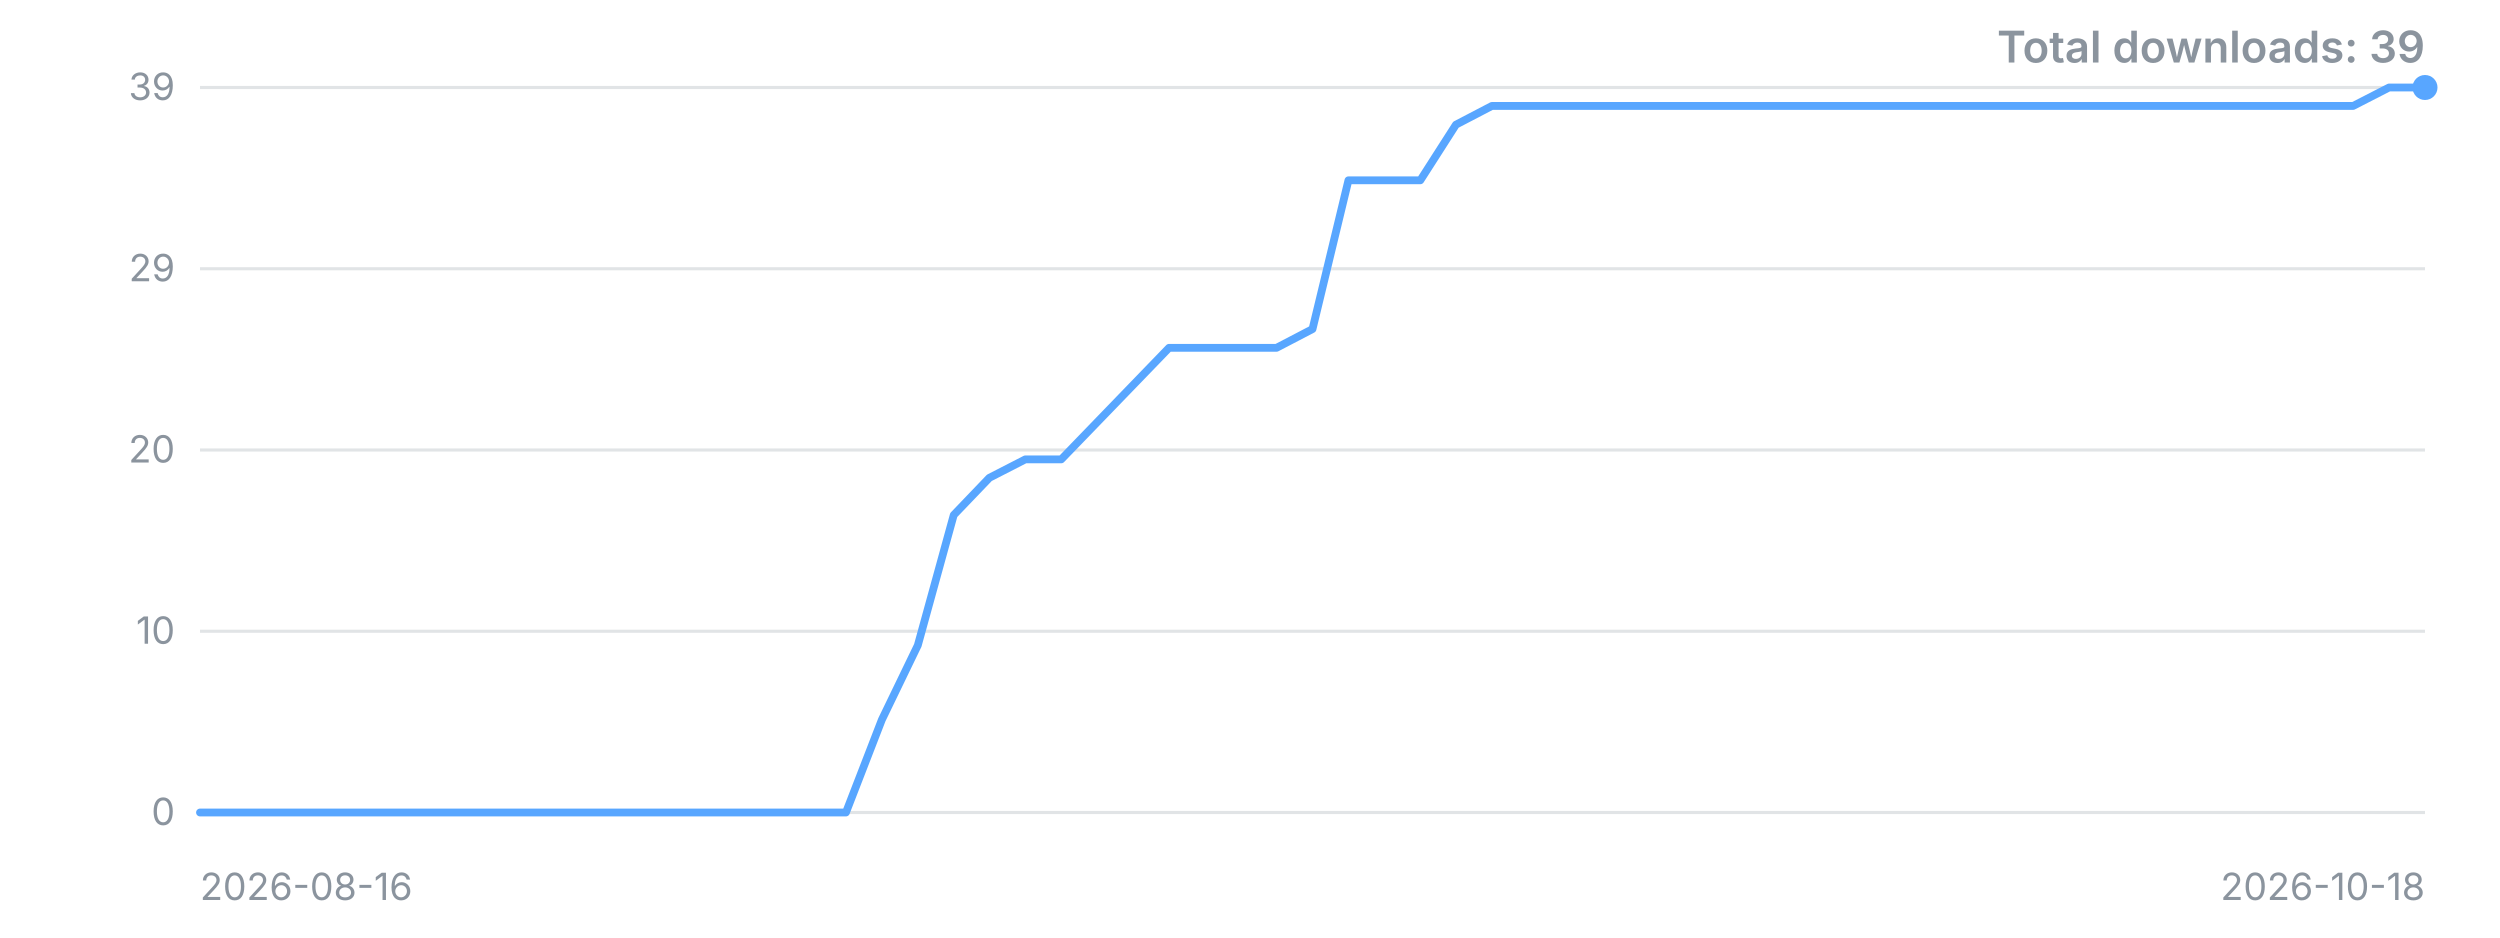
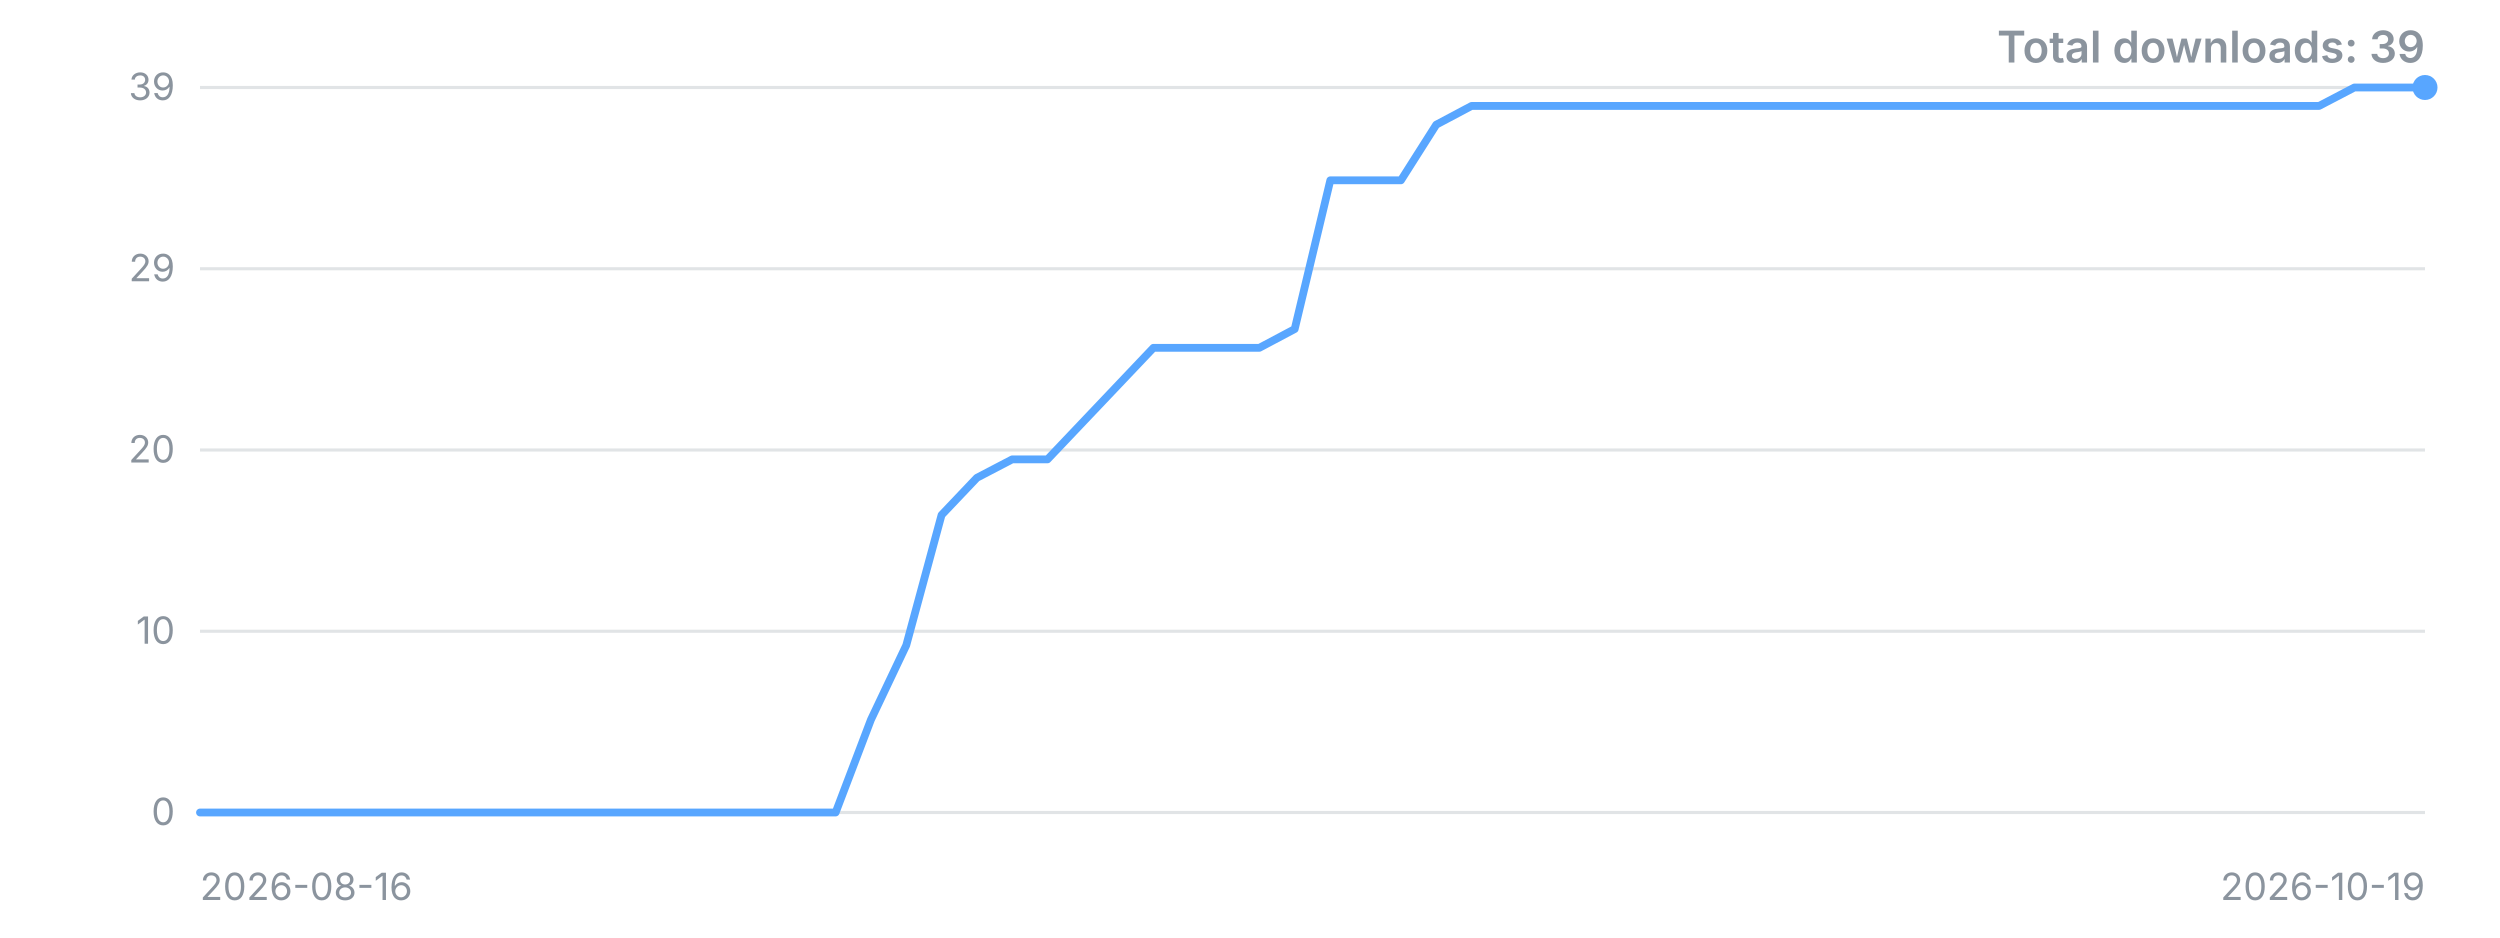
<svg xmlns="http://www.w3.org/2000/svg" width="800" height="300" viewBox="0 0 800 300" role="img" aria-label="Downloads over time">
  <style>.t{font:12px -apple-system,'Segoe UI',sans-serif;fill:#8b949e}.title{font:600 14px -apple-system,'Segoe UI',sans-serif;fill:#8b949e}</style>
  <line x1="64" y1="260.0" x2="776" y2="260.0" stroke="#8b949e" stroke-opacity="0.25" />
  <text x="56" y="260.0" dy="4" text-anchor="end" class="t">0</text>
  <line x1="64" y1="202.0" x2="776" y2="202.0" stroke="#8b949e" stroke-opacity="0.25" />
  <text x="56" y="202.0" dy="4" text-anchor="end" class="t">10</text>
  <line x1="64" y1="144.0" x2="776" y2="144.0" stroke="#8b949e" stroke-opacity="0.25" />
  <text x="56" y="144.0" dy="4" text-anchor="end" class="t">20</text>
  <line x1="64" y1="86.0" x2="776" y2="86.0" stroke="#8b949e" stroke-opacity="0.25" />
  <text x="56" y="86.0" dy="4" text-anchor="end" class="t">29</text>
  <line x1="64" y1="28.0" x2="776" y2="28.0" stroke="#8b949e" stroke-opacity="0.25" />
  <text x="56" y="28.0" dy="4" text-anchor="end" class="t">39</text>
-   <polyline points="64.0,260.0 75.5,260.0 87.0,260.0 98.5,260.0 109.9,260.0 121.4,260.0 132.9,260.0 144.4,260.0 155.9,260.0 167.4,260.0 178.8,260.0 190.3,260.0 201.8,260.0 213.3,260.0 224.8,260.0 236.3,260.0 247.7,260.0 259.2,260.0 270.7,260.0 282.2,230.3 293.7,206.5 305.2,164.8 316.6,152.9 328.1,147.0 339.6,147.0 351.1,135.1 362.6,123.2 374.1,111.3 385.5,111.3 397.0,111.3 408.5,111.3 420.0,105.3 431.5,57.7 443.0,57.7 454.5,57.7 465.9,39.9 477.4,33.9 488.9,33.9 500.4,33.9 511.9,33.9 523.4,33.9 534.8,33.9 546.3,33.9 557.8,33.9 569.3,33.9 580.8,33.9 592.3,33.9 603.7,33.9 615.2,33.9 626.7,33.9 638.2,33.9 649.7,33.9 661.2,33.9 672.6,33.9 684.1,33.9 695.6,33.9 707.1,33.9 718.6,33.9 730.1,33.9 741.5,33.9 753.0,33.9 764.5,28.0 776.0,28.0" fill="none" stroke="#58a6ff" stroke-width="2.5" stroke-linejoin="round" stroke-linecap="round" />
+   <polyline points="64.0,260.0 75.3,260.0 86.6,260.0 97.9,260.0 109.2,260.0 120.5,260.0 131.8,260.0 143.1,260.0 154.4,260.0 165.7,260.0 177.0,260.0 188.3,260.0 199.6,260.0 210.9,260.0 222.2,260.0 233.5,260.0 244.8,260.0 256.1,260.0 267.4,260.0 278.7,230.3 290.0,206.5 301.3,164.8 312.6,152.9 323.9,147.0 335.2,147.0 346.5,135.1 357.8,123.2 369.1,111.3 380.4,111.3 391.7,111.3 403.0,111.3 414.3,105.3 425.7,57.7 437.0,57.7 448.3,57.7 459.6,39.9 470.9,33.9 482.2,33.9 493.5,33.9 504.8,33.9 516.1,33.9 527.4,33.9 538.7,33.9 550.0,33.9 561.3,33.9 572.6,33.9 583.9,33.9 595.2,33.9 606.5,33.9 617.8,33.9 629.1,33.9 640.4,33.9 651.7,33.9 663.0,33.9 674.3,33.9 685.6,33.9 696.9,33.9 708.2,33.9 719.5,33.9 730.8,33.9 742.1,33.9 753.4,28.0 764.7,28.0 776.0,28.0" fill="none" stroke="#58a6ff" stroke-width="2.5" stroke-linejoin="round" stroke-linecap="round" />
  <circle cx="776.0" cy="28.0" r="4" fill="#58a6ff" />
  <text x="64" y="288" class="t">2026-08-16</text>
-   <text x="776" y="288" text-anchor="end" class="t">2026-10-18</text>
+   <text x="776" y="288" text-anchor="end" class="t">2026-10-19</text>
  <text x="776" y="20" text-anchor="end" class="title">Total downloads: 39</text>
</svg>
